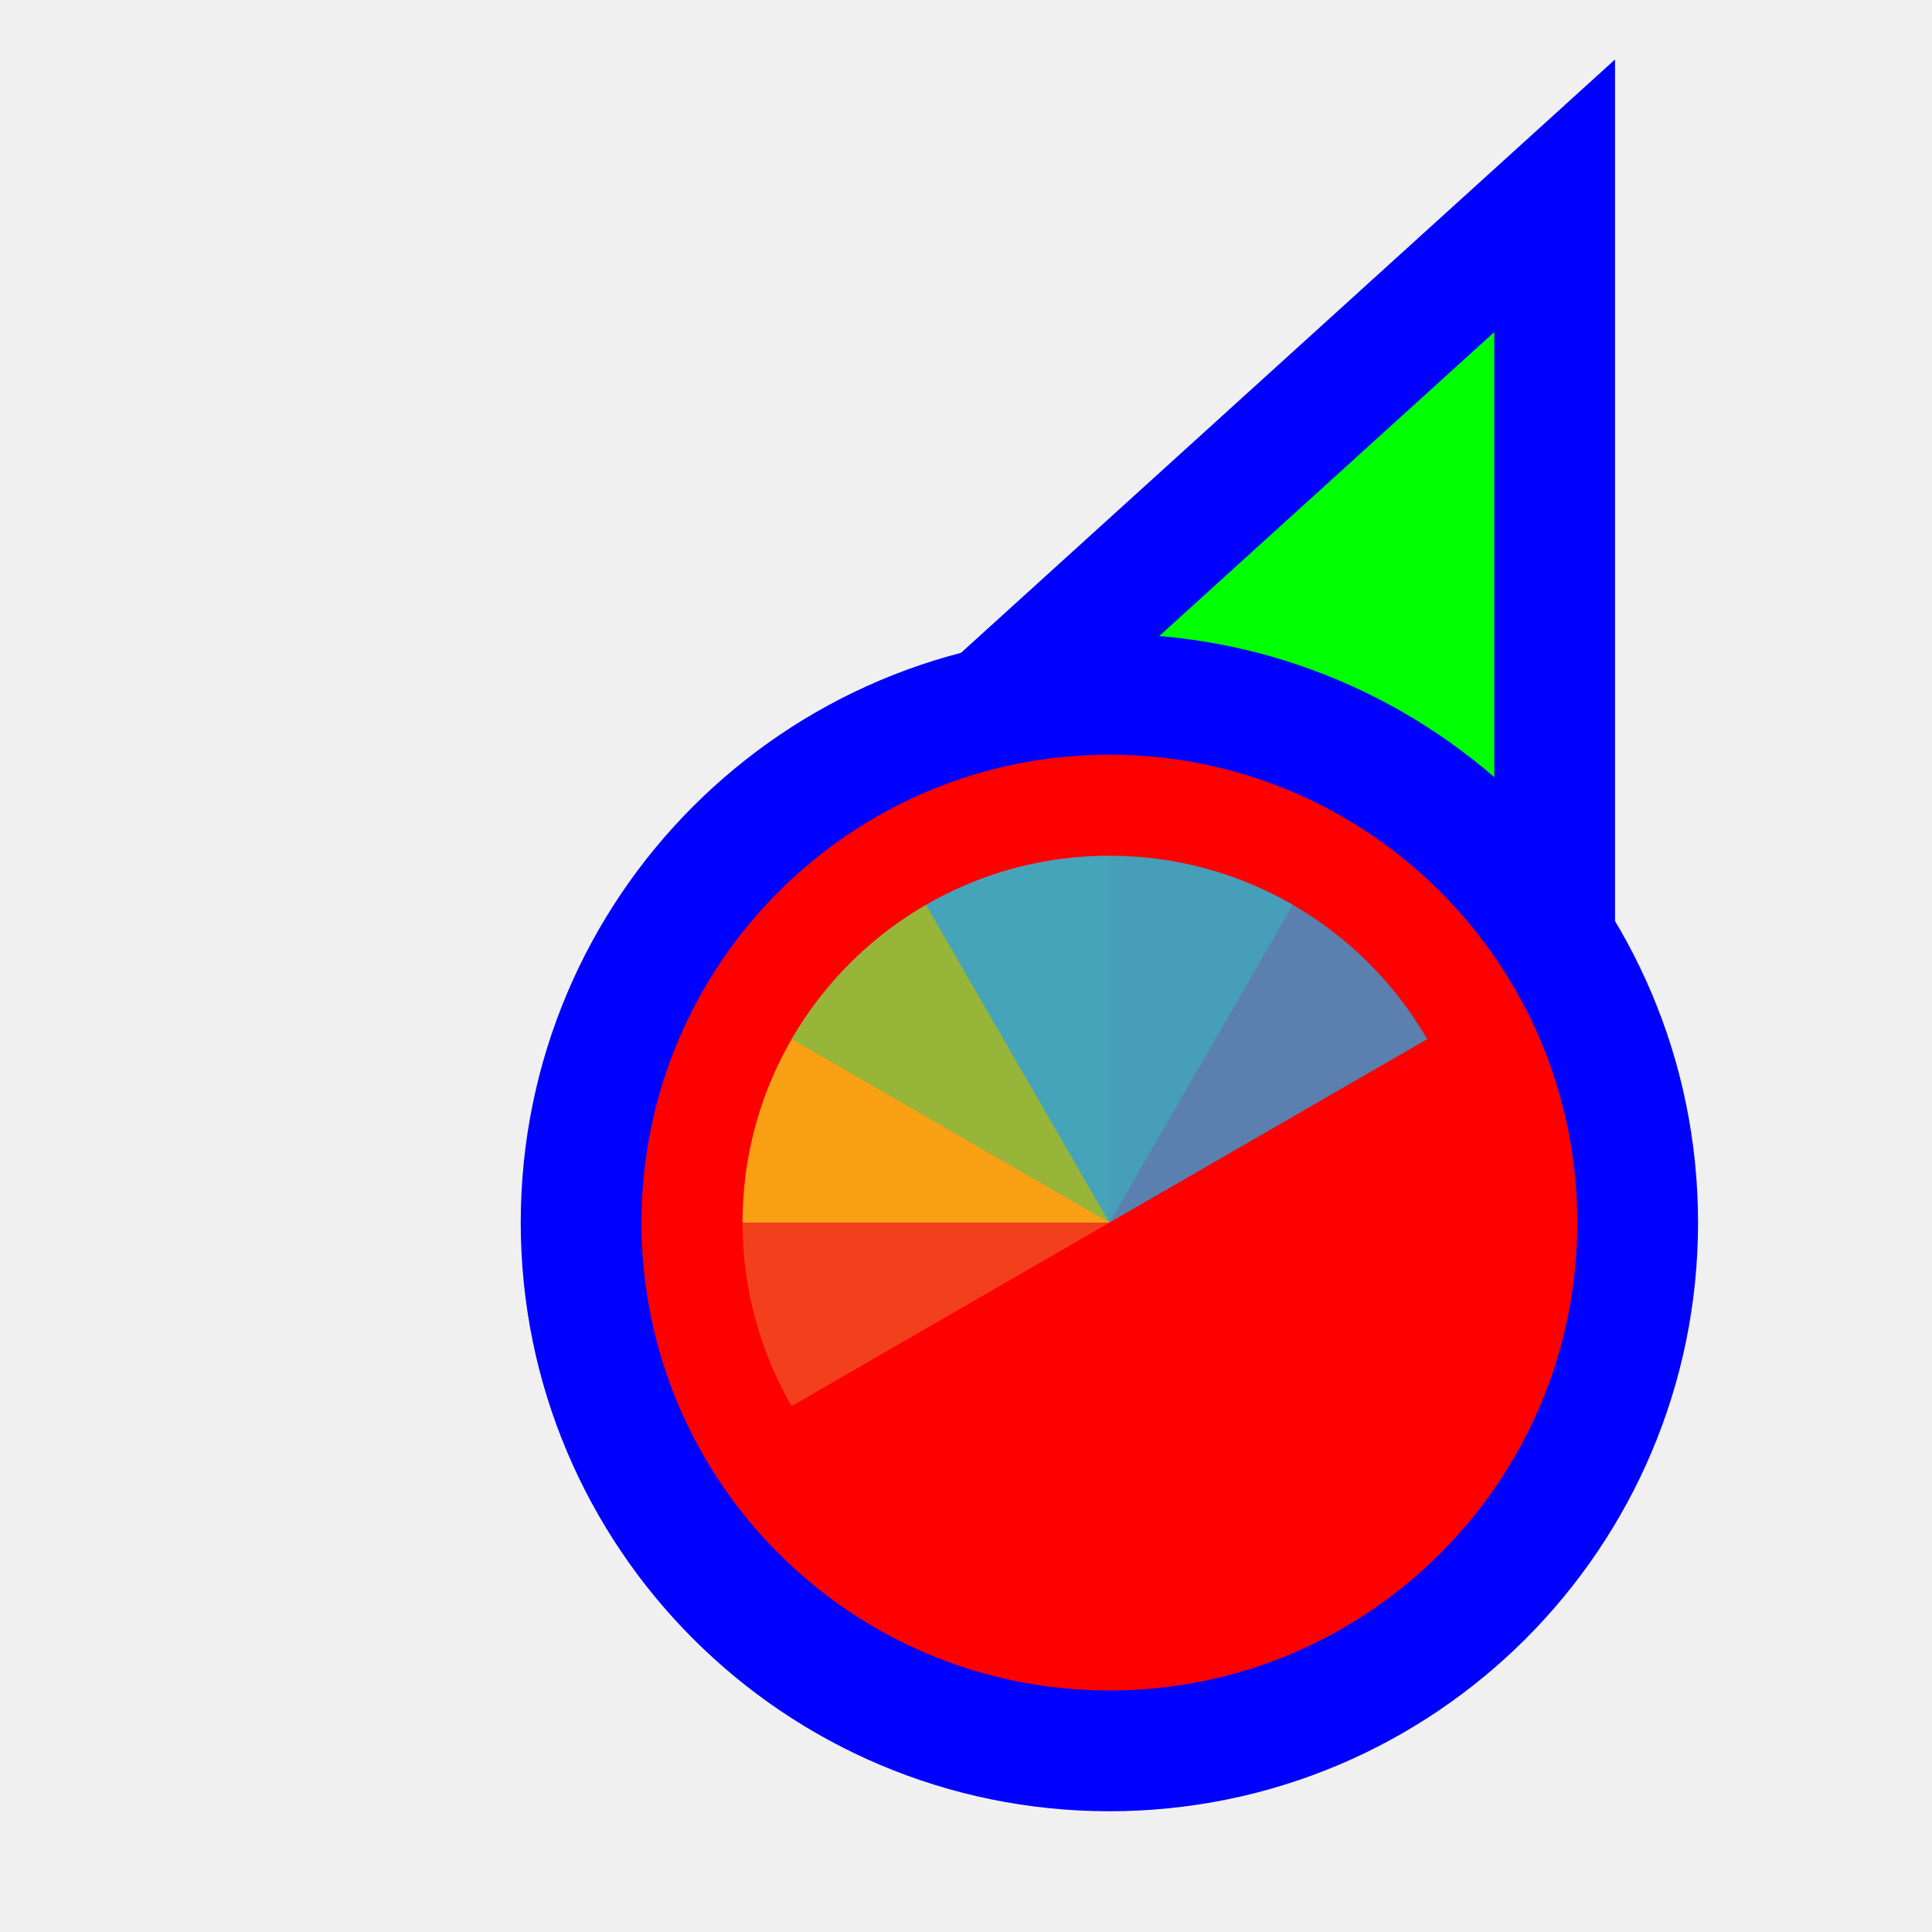
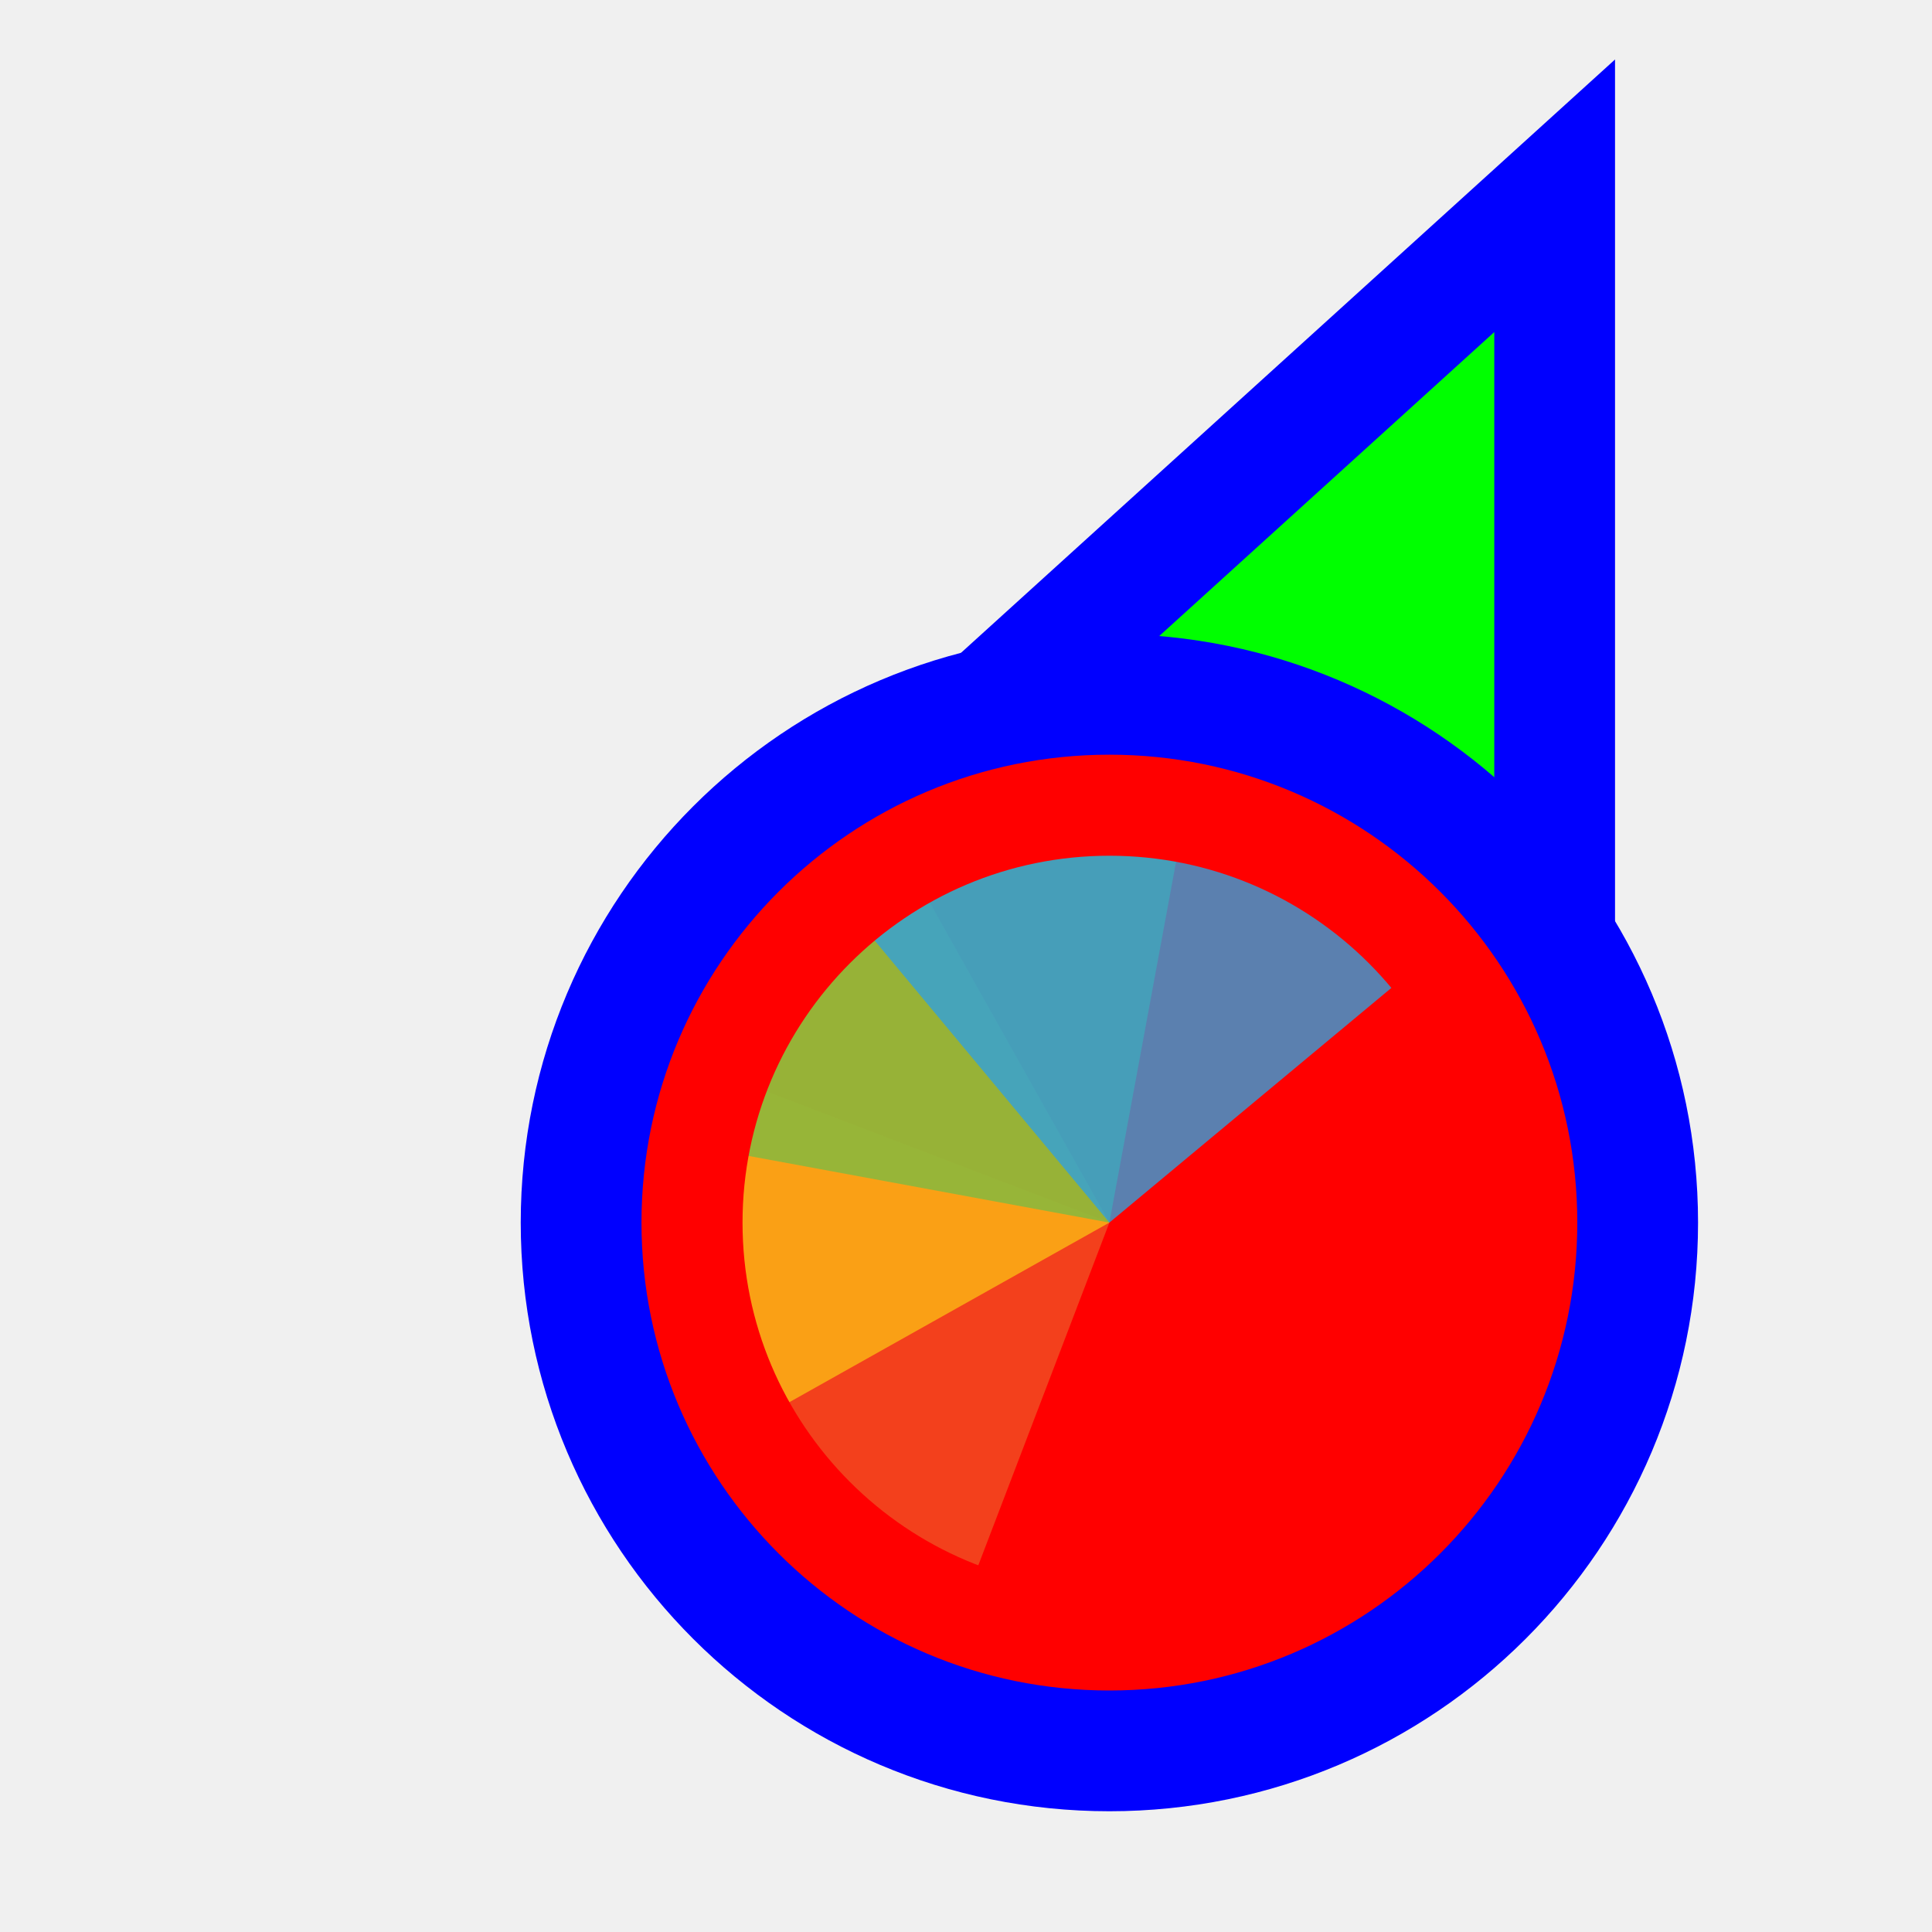
<svg xmlns="http://www.w3.org/2000/svg" width="256" height="256" viewBox="0 0 256 256" fill="none">
-   <path id="align-anchor" class="bias-bottom-right-fill" d="m 198,148.185 h -32 l 32,32 z" fill="cyan" opacity=".8" display="none" />
-   <circle id="cursor-hotspot" class="bias-right-t2218" cx="208" cy="17" r="3" fill="magenta" opacity=".6" display="none" />
+   <path id="align-anchor" class="bias-bottom-right-fill" d="m 198,148 h -32 l 32,32 z" fill="cyan" opacity=".8" display="none" />
+   <circle id="cursor-hotspot" class="bias-t19375-r09375" cx="213" cy="13" r="3" fill="magenta" opacity=".6" display="none" />
  <path d="M 198,44 V 164 L 153.156,145.592 L 109,124.744 z" fill="#00FF00" stroke="#0000FF" stroke-width="32" paint-order="stroke fill" />
  <circle cx="147" cy="162" r="62" fill="#FF0000" stroke="#0000FF" stroke-width="32" paint-order="stroke fill" class="fixed-fill" />
  <g mask="url(#wheel-mask)">
    <mask id="wheel-mask">
      <circle cx="147" cy="162" r="48.611" fill="white" stroke="white" stroke-width="0" class="fixed-stroke" />
    </mask>
    <g transform="translate(147,162) scale(1.56)">
-       <path d="M 0,0 L 0,-50 A 50,50 0 0 1 50,0 Z" fill="#F05024" fill-opacity="0.8" transform="rotate(240)">
+       <path d="M 0,0 L 0,-50 A 50,50 0 0 1 50,0 Z" fill="#F05024" fill-opacity="0.8" transform="rotate(200.93)">
      </path>
-       <path d="M 0,0 L 50,0 A 50,50 0 0 1 0,50 Z" fill="#FCB813" fill-opacity="0.8" transform="rotate(180)">
+       <path d="M 0,0 L 50,0 A 50,50 0 0 1 0,50 Z" fill="#FCB813" fill-opacity="0.8" transform="rotate(150.7)">
      </path>
-       <path d="M 0,0 L 0,50 A 50,50 0 0 1 -50,0 Z" fill="#7EBA41" fill-opacity="0.8" transform="rotate(120)">
+       <path d="M 0,0 L 0,50 A 50,50 0 0 1 -50,0 Z" fill="#7EBA41" fill-opacity="0.8" transform="rotate(100.47)">
      </path>
-       <path d="M 0,0 L -50,0 A 50,50 0 0 1 0,-50 Z" fill="#32A0DA" fill-opacity="0.8" transform="rotate(60)">
+       <path d="M 0,0 L -50,0 A 50,50 0 0 1 0,-50 Z" fill="#32A0DA" fill-opacity="0.8" transform="rotate(50.23)">
      </path>
    </g>
  </g>
</svg>
